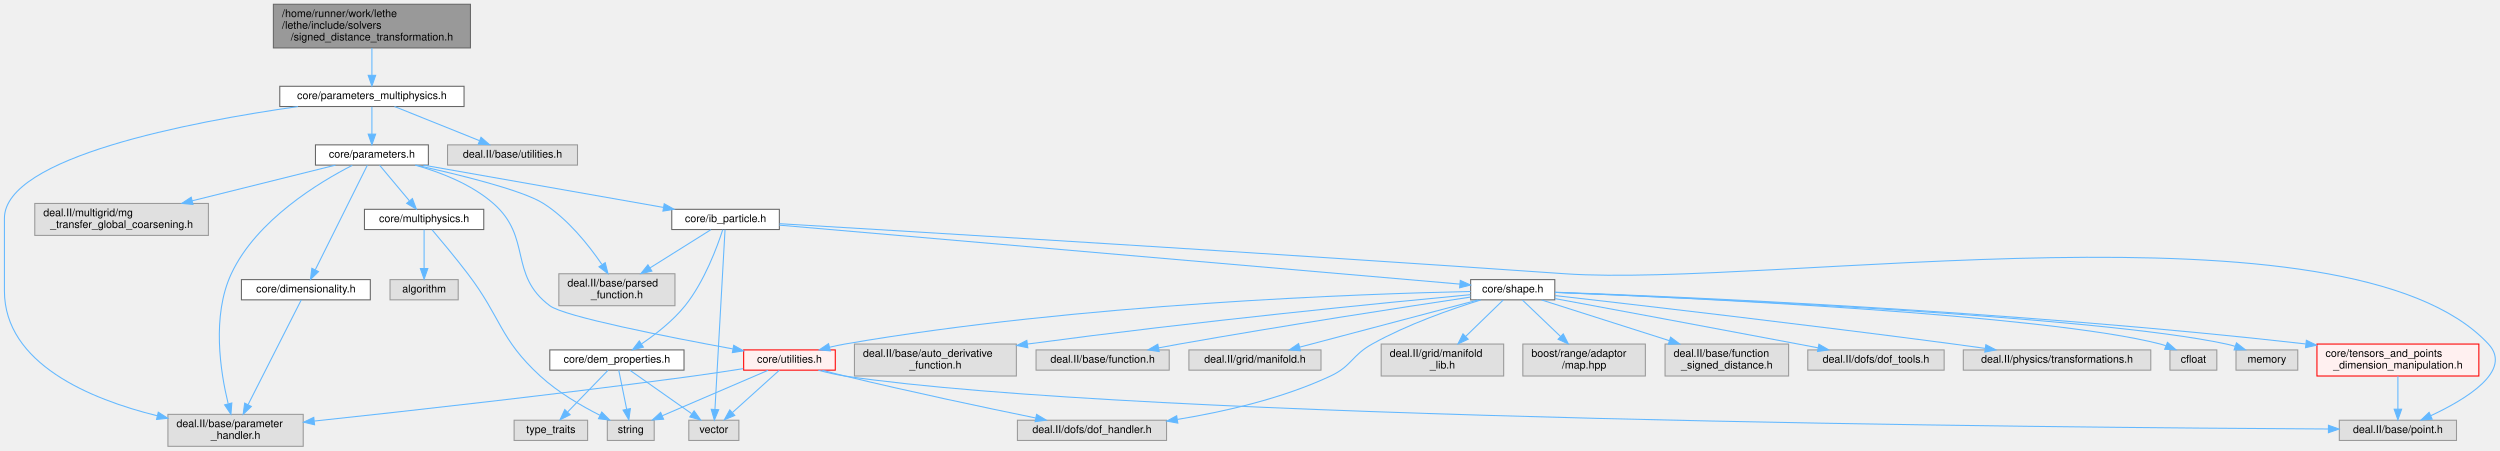
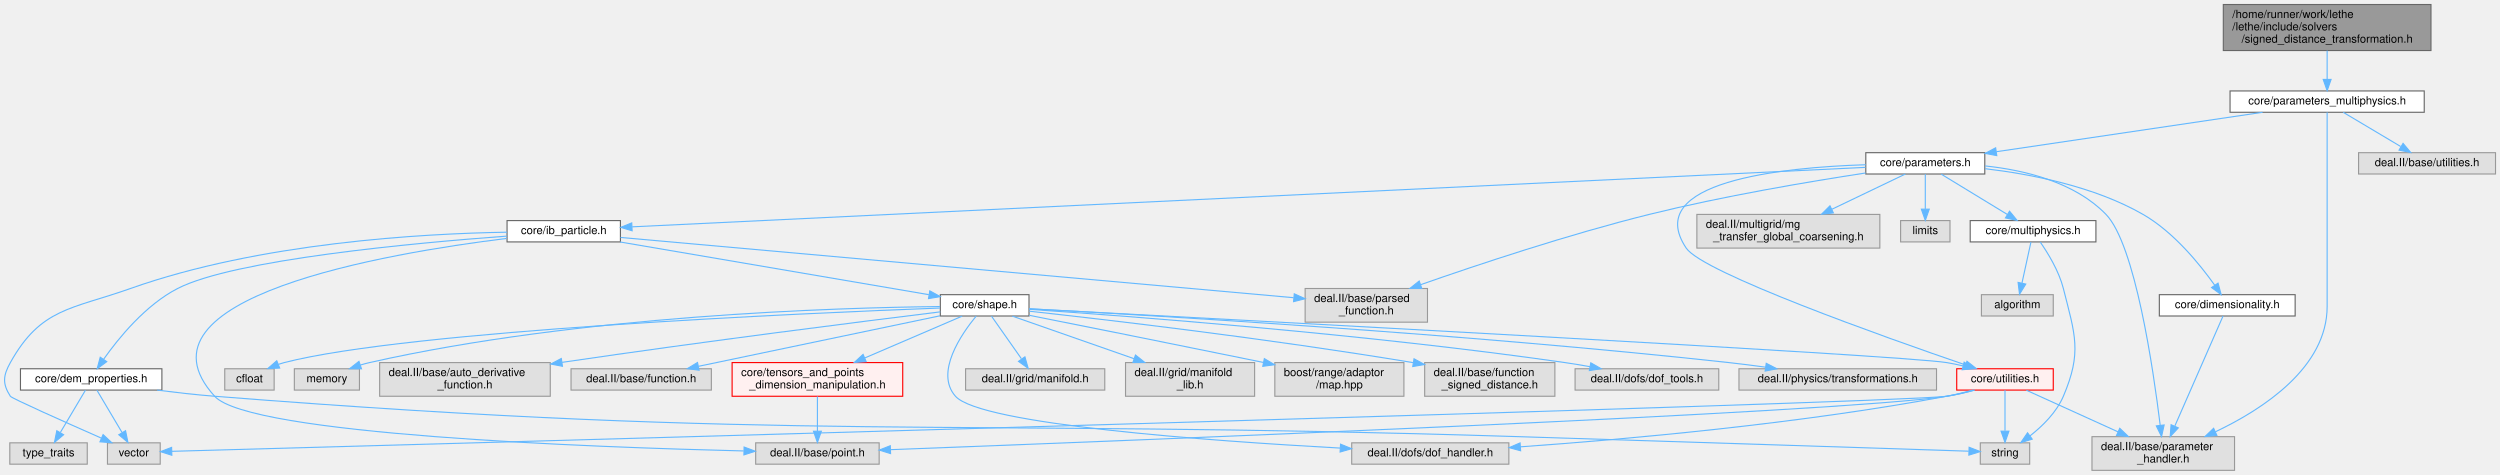
- <svg xmlns="http://www.w3.org/2000/svg" xmlns:xlink="http://www.w3.org/1999/xlink" width="2347pt" height="423pt" viewBox="0.00 0.00 2346.70 423.00">
+ <svg xmlns="http://www.w3.org/2000/svg" xmlns:xlink="http://www.w3.org/1999/xlink" width="2227pt" height="423pt" viewBox="0.00 0.00 2227.23 423.00">
  <g id="graph0" class="graph" transform="scale(1 1) rotate(0) translate(4 419)">
    <g id="Node000001" class="node">
      <g id="a_Node000001">
        <a xlink:title=" ">
-           <polygon fill="#999999" stroke="#666666" points="437.5,-415 252.5,-415 252.5,-374 437.5,-374 437.5,-415" />
-           <text text-anchor="start" x="260.5" y="-403" font-family="Helvetica,sans-Serif" font-size="10.00">/home/runner/work/lethe</text>
-           <text text-anchor="start" x="260.5" y="-392" font-family="Helvetica,sans-Serif" font-size="10.00">/lethe/include/solvers</text>
-           <text text-anchor="middle" x="345" y="-381" font-family="Helvetica,sans-Serif" font-size="10.00">/signed_distance_transformation.h</text>
+           <polygon fill="#999999" stroke="#666666" points="2161.73,-415 1976.73,-415 1976.73,-374 2161.73,-374 2161.73,-415" />
+           <text text-anchor="start" x="1984.73" y="-403" font-family="Helvetica,sans-Serif" font-size="10.00">/home/runner/work/lethe</text>
+           <text text-anchor="start" x="1984.73" y="-392" font-family="Helvetica,sans-Serif" font-size="10.00">/lethe/include/solvers</text>
+           <text text-anchor="middle" x="2069.23" y="-381" font-family="Helvetica,sans-Serif" font-size="10.00">/signed_distance_transformation.h</text>
        </a>
      </g>
    </g>
    <g id="Node000002" class="node">
      <g id="a_Node000002">
        <a xlink:href="parameters__multiphysics_8h.html" target="_top" xlink:title=" ">
-           <polygon fill="white" stroke="#666666" points="431.5,-338 258.5,-338 258.5,-319 431.5,-319 431.5,-338" />
-           <text text-anchor="middle" x="345" y="-326" font-family="Helvetica,sans-Serif" font-size="10.00">core/parameters_multiphysics.h</text>
+           <polygon fill="white" stroke="#666666" points="2155.73,-338 1982.73,-338 1982.73,-319 2155.73,-319 2155.73,-338" />
+           <text text-anchor="middle" x="2069.23" y="-326" font-family="Helvetica,sans-Serif" font-size="10.00">core/parameters_multiphysics.h</text>
        </a>
      </g>
    </g>
    <g id="edge1_Node000001_Node000002" class="edge">
      <g id="a_edge1_Node000001_Node000002">
        <a xlink:title=" ">
-           <path fill="none" stroke="#63b8ff" d="M345,-373.95C345,-365.85 345,-356.5 345,-348.47" />
-           <polygon fill="#63b8ff" stroke="#63b8ff" points="348.5,-348.26 345,-338.26 341.5,-348.26 348.5,-348.26" />
+           <path fill="none" stroke="#63b8ff" d="M2069.23,-373.95C2069.23,-365.85 2069.23,-356.5 2069.23,-348.47" />
+           <polygon fill="#63b8ff" stroke="#63b8ff" points="2072.73,-348.26 2069.23,-338.26 2065.73,-348.26 2072.73,-348.26" />
        </a>
      </g>
    </g>
    <g id="Node000003" class="node">
      <g id="a_Node000003">
        <a xlink:href="parameters_8h.html" target="_top" xlink:title=" ">
-           <polygon fill="white" stroke="#666666" points="398,-283 292,-283 292,-264 398,-264 398,-283" />
-           <text text-anchor="middle" x="345" y="-271" font-family="Helvetica,sans-Serif" font-size="10.00">core/parameters.h</text>
+           <polygon fill="white" stroke="#666666" points="1764.23,-283 1658.23,-283 1658.23,-264 1764.23,-264 1764.23,-283" />
+           <text text-anchor="middle" x="1711.23" y="-271" font-family="Helvetica,sans-Serif" font-size="10.00">core/parameters.h</text>
        </a>
      </g>
    </g>
    <g id="edge2_Node000002_Node000003" class="edge">
      <g id="a_edge2_Node000002_Node000003">
        <a xlink:title=" ">
-           <path fill="none" stroke="#63b8ff" d="M345,-318.75C345,-311.8 345,-301.85 345,-293.13" />
-           <polygon fill="#63b8ff" stroke="#63b8ff" points="348.5,-293.09 345,-283.09 341.5,-293.09 348.5,-293.09" />
+           <path fill="none" stroke="#63b8ff" d="M2011.71,-318.98C1946.85,-309.38 1841.7,-293.82 1774.55,-283.87" />
+           <polygon fill="#63b8ff" stroke="#63b8ff" points="1774.92,-280.39 1764.52,-282.39 1773.9,-287.32 1774.92,-280.39" />
        </a>
      </g>
    </g>
    <g id="Node000005" class="node">
      <g id="a_Node000005">
        <a xlink:title=" ">
-           <polygon fill="#e0e0e0" stroke="#999999" points="280.5,-30 153.5,-30 153.5,0 280.5,0 280.5,-30" />
-           <text text-anchor="start" x="161.5" y="-18" font-family="Helvetica,sans-Serif" font-size="10.00">deal.II/base/parameter</text>
-           <text text-anchor="middle" x="217" y="-7" font-family="Helvetica,sans-Serif" font-size="10.00">_handler.h</text>
-         </a>
-       </g>
-     </g>
-     <g id="edge40_Node000002_Node000005" class="edge">
-       <g id="a_edge40_Node000002_Node000005">
-         <a xlink:title=" ">
-           <path fill="none" stroke="#63b8ff" d="M275.6,-318.97C174.85,-304.63 0,-271.46 0,-214 0,-214 0,-214 0,-146 0,-77.53 80.49,-44.24 143.42,-28.68" />
-           <polygon fill="#63b8ff" stroke="#63b8ff" points="144.43,-32.04 153.36,-26.33 142.82,-25.22 144.43,-32.04" />
-         </a>
-       </g>
-     </g>
-     <g id="Node000044" class="node">
-       <g id="a_Node000044">
-         <a xlink:title=" ">
-           <polygon fill="#e0e0e0" stroke="#999999" points="538,-283 416,-283 416,-264 538,-264 538,-283" />
-           <text text-anchor="middle" x="477" y="-271" font-family="Helvetica,sans-Serif" font-size="10.00">deal.II/base/utilities.h</text>
-         </a>
-       </g>
-     </g>
-     <g id="edge41_Node000002_Node000044" class="edge">
-       <g id="a_edge41_Node000002_Node000044">
-         <a xlink:title=" ">
-           <path fill="none" stroke="#63b8ff" d="M366.21,-318.98C387.73,-310.34 421.28,-296.87 445.83,-287.02" />
-           <polygon fill="#63b8ff" stroke="#63b8ff" points="447.43,-290.14 455.41,-283.17 444.82,-283.65 447.43,-290.14" />
+           <polygon fill="#e0e0e0" stroke="#999999" points="1986.73,-30 1859.73,-30 1859.73,0 1986.73,0 1986.73,-30" />
+           <text text-anchor="start" x="1867.73" y="-18" font-family="Helvetica,sans-Serif" font-size="10.00">deal.II/base/parameter</text>
+           <text text-anchor="middle" x="1923.23" y="-7" font-family="Helvetica,sans-Serif" font-size="10.00">_handler.h</text>
+         </a>
+       </g>
+     </g>
+     <g id="edge41_Node000002_Node000005" class="edge">
+       <g id="a_edge41_Node000002_Node000005">
+         <a xlink:title=" ">
+           <path fill="none" stroke="#63b8ff" d="M2069.23,-318.96C2069.23,-300.05 2069.23,-253.21 2069.23,-214 2069.23,-214 2069.23,-214 2069.23,-146 2069.23,-91.77 2012.36,-54.6 1969.61,-34.31" />
+           <polygon fill="#63b8ff" stroke="#63b8ff" points="1971,-31.1 1960.45,-30.12 1968.09,-37.46 1971,-31.1" />
+         </a>
+       </g>
+     </g>
+     <g id="Node000045" class="node">
+       <g id="a_Node000045">
+         <a xlink:title=" ">
+           <polygon fill="#e0e0e0" stroke="#999999" points="2219.23,-283 2097.23,-283 2097.23,-264 2219.23,-264 2219.23,-283" />
+           <text text-anchor="middle" x="2158.23" y="-271" font-family="Helvetica,sans-Serif" font-size="10.00">deal.II/base/utilities.h</text>
+         </a>
+       </g>
+     </g>
+     <g id="edge42_Node000002_Node000045" class="edge">
+       <g id="a_edge42_Node000002_Node000045">
+         <a xlink:title=" ">
+           <path fill="none" stroke="#63b8ff" d="M2083.53,-318.98C2097.33,-310.77 2118.47,-298.18 2134.75,-288.49" />
+           <polygon fill="#63b8ff" stroke="#63b8ff" points="2136.87,-291.29 2143.67,-283.17 2133.29,-285.28 2136.87,-291.29" />
        </a>
      </g>
    </g>
    <g id="Node000004" class="node">
      <g id="a_Node000004">
        <a xlink:href="dimensionality_8h.html" target="_top" xlink:title=" ">
-           <polygon fill="white" stroke="#666666" points="343.5,-156.5 222.5,-156.5 222.5,-137.5 343.5,-137.5 343.5,-156.5" />
-           <text text-anchor="middle" x="283" y="-144.5" font-family="Helvetica,sans-Serif" font-size="10.00">core/dimensionality.h</text>
+           <polygon fill="white" stroke="#666666" points="2040.73,-156.5 1919.73,-156.5 1919.73,-137.5 2040.73,-137.5 2040.73,-156.5" />
+           <text text-anchor="middle" x="1980.23" y="-144.5" font-family="Helvetica,sans-Serif" font-size="10.00">core/dimensionality.h</text>
        </a>
      </g>
    </g>
    <g id="edge3_Node000003_Node000004" class="edge">
      <g id="a_edge3_Node000003_Node000004">
        <a xlink:title=" ">
-           <path fill="none" stroke="#63b8ff" d="M340.74,-263.94C330.7,-243.77 305.37,-192.92 291.84,-165.76" />
-           <polygon fill="#63b8ff" stroke="#63b8ff" points="294.88,-164.01 287.29,-156.62 288.62,-167.13 294.88,-164.01" />
+           <path fill="none" stroke="#63b8ff" d="M1764.52,-268.74C1805.32,-263.92 1861.79,-252.96 1905.23,-228 1932.63,-212.26 1956.02,-183.3 1969.09,-164.89" />
+           <polygon fill="#63b8ff" stroke="#63b8ff" points="1972.03,-166.79 1974.8,-156.57 1966.26,-162.83 1972.03,-166.79" />
        </a>
      </g>
    </g>
    <g id="edge37_Node000003_Node000005" class="edge">
      <g id="a_edge37_Node000003_Node000005">
        <a xlink:title=" ">
-           <path fill="none" stroke="#63b8ff" d="M326.56,-263.78C296.18,-248.26 236.65,-212.64 213,-162 194.56,-122.51 202.68,-70.23 210.02,-40.14" />
-           <polygon fill="#63b8ff" stroke="#63b8ff" points="213.49,-40.68 212.63,-30.12 206.72,-38.91 213.49,-40.68" />
+           <path fill="none" stroke="#63b8ff" d="M1764.59,-271.19C1799.8,-267.45 1844.42,-256.77 1872.23,-228 1898.17,-201.18 1914.4,-90 1920.49,-40.25" />
+           <polygon fill="#63b8ff" stroke="#63b8ff" points="1924,-40.42 1921.7,-30.08 1917.05,-39.6 1924,-40.42" />
        </a>
      </g>
    </g>
    <g id="Node000006" class="node">
      <g id="a_Node000006">
        <a xlink:href="ib__particle_8h.html" target="_top" xlink:title=" ">
-           <polygon fill="white" stroke="#666666" points="727.5,-222.5 626.5,-222.5 626.5,-203.5 727.5,-203.5 727.5,-222.5" />
-           <text text-anchor="middle" x="677" y="-210.5" font-family="Helvetica,sans-Serif" font-size="10.00">core/ib_particle.h</text>
+           <polygon fill="white" stroke="#666666" points="548.73,-222.5 447.73,-222.5 447.73,-203.5 548.73,-203.5 548.73,-222.5" />
+           <text text-anchor="middle" x="498.23" y="-210.5" font-family="Helvetica,sans-Serif" font-size="10.00">core/ib_particle.h</text>
        </a>
      </g>
    </g>
    <g id="edge5_Node000003_Node000006" class="edge">
      <g id="a_edge5_Node000003_Node000006">
        <a xlink:title=" ">
-           <path fill="none" stroke="#63b8ff" d="M393.28,-263.99C453.02,-253.47 554.69,-235.55 618.72,-224.27" />
-           <polygon fill="#63b8ff" stroke="#63b8ff" points="619.43,-227.7 628.67,-222.52 618.21,-220.81 619.43,-227.7" />
+           <path fill="none" stroke="#63b8ff" d="M1657.94,-269.93C1460.2,-260.39 769.16,-227.07 559.2,-216.94" />
+           <polygon fill="#63b8ff" stroke="#63b8ff" points="559.14,-213.43 548.98,-216.45 558.8,-220.43 559.14,-213.43" />
        </a>
      </g>
    </g>
    <g id="Node000015" class="node">
      <g id="a_Node000015">
        <a xlink:href="core_2utilities_8h.html" target="_top" xlink:title=" ">
-           <polygon fill="#fff0f0" stroke="red" points="780,-90.5 694,-90.5 694,-71.5 780,-71.5 780,-90.5" />
-           <text text-anchor="middle" x="737" y="-78.5" font-family="Helvetica,sans-Serif" font-size="10.00">core/utilities.h</text>
+           <polygon fill="#fff0f0" stroke="red" points="1825.23,-90.5 1739.23,-90.5 1739.23,-71.5 1825.23,-71.5 1825.23,-90.5" />
+           <text text-anchor="middle" x="1782.23" y="-78.5" font-family="Helvetica,sans-Serif" font-size="10.00">core/utilities.h</text>
        </a>
      </g>
    </g>
    <g id="edge36_Node000003_Node000015" class="edge">
      <g id="a_edge36_Node000003_Node000015">
        <a xlink:title=" ">
-           <path fill="none" stroke="#63b8ff" d="M385.56,-264C409.15,-257.39 438.22,-246.2 459,-228 495.66,-195.89 472.98,-161.2 512,-132 525.71,-121.74 621.73,-102.84 683.82,-91.44" />
-           <polygon fill="#63b8ff" stroke="#63b8ff" points="684.65,-94.85 693.86,-89.61 683.39,-87.96 684.65,-94.85" />
+           <path fill="none" stroke="#63b8ff" d="M1658.16,-272.26C1582.91,-269.87 1458.48,-257.19 1498.23,-198 1512.91,-176.15 1674.3,-118.87 1747.04,-93.91" />
+           <polygon fill="#63b8ff" stroke="#63b8ff" points="1748.36,-97.16 1756.69,-90.61 1746.1,-90.53 1748.36,-97.16" />
        </a>
      </g>
    </g>
    <g id="Node000040" class="node">
      <g id="a_Node000040">
        <a xlink:title=" ">
-           <polygon fill="#e0e0e0" stroke="#999999" points="629.5,-162 520.5,-162 520.5,-132 629.5,-132 629.5,-162" />
-           <text text-anchor="start" x="528.5" y="-150" font-family="Helvetica,sans-Serif" font-size="10.00">deal.II/base/parsed</text>
-           <text text-anchor="middle" x="575" y="-139" font-family="Helvetica,sans-Serif" font-size="10.00">_function.h</text>
+           <polygon fill="#e0e0e0" stroke="#999999" points="1267.73,-162 1158.73,-162 1158.73,-132 1267.73,-132 1267.73,-162" />
+           <text text-anchor="start" x="1166.73" y="-150" font-family="Helvetica,sans-Serif" font-size="10.00">deal.II/base/parsed</text>
+           <text text-anchor="middle" x="1213.23" y="-139" font-family="Helvetica,sans-Serif" font-size="10.00">_function.h</text>
        </a>
      </g>
    </g>
    <g id="edge38_Node000003_Node000040" class="edge">
      <g id="a_edge38_Node000003_Node000040">
        <a xlink:title=" ">
-           <path fill="none" stroke="#63b8ff" d="M386.15,-263.99C426.95,-255.05 486.15,-240.56 506,-228 528.96,-213.46 548.46,-188.95 560.81,-170.89" />
-           <polygon fill="#63b8ff" stroke="#63b8ff" points="564.01,-172.39 566.6,-162.11 558.17,-168.53 564.01,-172.39" />
+           <path fill="none" stroke="#63b8ff" d="M1658.03,-264.9C1607.92,-257.26 1530.95,-244.3 1465.23,-228 1393.4,-210.18 1312.07,-183.07 1261.72,-165.44" />
+           <polygon fill="#63b8ff" stroke="#63b8ff" points="1262.67,-162.06 1252.07,-162.05 1260.35,-168.67 1262.67,-162.06" />
        </a>
      </g>
    </g>
    <g id="Node000041" class="node">
      <g id="a_Node000041">
        <a xlink:href="multiphysics_8h.html" target="_top" xlink:title="Identifiers for multiphysics modules and their solution fields.">
-           <polygon fill="white" stroke="#666666" points="450,-222.5 338,-222.5 338,-203.5 450,-203.5 450,-222.5" />
-           <text text-anchor="middle" x="394" y="-210.5" font-family="Helvetica,sans-Serif" font-size="10.00">core/multiphysics.h</text>
+           <polygon fill="white" stroke="#666666" points="1863.23,-222.5 1751.23,-222.5 1751.23,-203.5 1863.23,-203.5 1863.23,-222.5" />
+           <text text-anchor="middle" x="1807.23" y="-210.5" font-family="Helvetica,sans-Serif" font-size="10.00">core/multiphysics.h</text>
        </a>
      </g>
    </g>
    <g id="edge33_Node000003_Node000041" class="edge">
      <g id="a_edge33_Node000003_Node000041">
        <a xlink:title=" ">
-           <path fill="none" stroke="#63b8ff" d="M352.23,-263.87C359.54,-255.14 371.02,-241.43 380.1,-230.59" />
-           <polygon fill="#63b8ff" stroke="#63b8ff" points="383,-232.58 386.74,-222.67 377.64,-228.09 383,-232.58" />
+           <path fill="none" stroke="#63b8ff" d="M1725.4,-263.87C1740.93,-254.41 1766.06,-239.09 1784.39,-227.92" />
+           <polygon fill="#63b8ff" stroke="#63b8ff" points="1786.29,-230.86 1793.01,-222.67 1782.65,-224.88 1786.29,-230.86" />
        </a>
      </g>
    </g>
    <g id="Node000043" class="node">
      <g id="a_Node000043">
        <a xlink:title=" ">
-           <polygon fill="#e0e0e0" stroke="#999999" points="191.5,-228 28.5,-228 28.5,-198 191.5,-198 191.5,-228" />
-           <text text-anchor="start" x="36.5" y="-216" font-family="Helvetica,sans-Serif" font-size="10.00">deal.II/multigrid/mg</text>
-           <text text-anchor="middle" x="110" y="-205" font-family="Helvetica,sans-Serif" font-size="10.00">_transfer_global_coarsening.h</text>
+           <polygon fill="#e0e0e0" stroke="#999999" points="1670.73,-228 1507.73,-228 1507.73,-198 1670.73,-198 1670.73,-228" />
+           <text text-anchor="start" x="1515.73" y="-216" font-family="Helvetica,sans-Serif" font-size="10.00">deal.II/multigrid/mg</text>
+           <text text-anchor="middle" x="1589.23" y="-205" font-family="Helvetica,sans-Serif" font-size="10.00">_transfer_global_coarsening.h</text>
        </a>
      </g>
    </g>
    <g id="edge39_Node000003_Node000043" class="edge">
      <g id="a_edge39_Node000003_Node000043">
        <a xlink:title=" ">
-           <path fill="none" stroke="#63b8ff" d="M310.83,-263.99C275.68,-255.24 220.03,-241.39 176.22,-230.48" />
-           <polygon fill="#63b8ff" stroke="#63b8ff" points="177.05,-227.08 166.5,-228.06 175.36,-233.88 177.05,-227.08" />
+           <path fill="none" stroke="#63b8ff" d="M1693.49,-263.99C1676.38,-255.79 1649.9,-243.09 1627.91,-232.55" />
+           <polygon fill="#63b8ff" stroke="#63b8ff" points="1629.33,-229.35 1618.8,-228.18 1626.3,-235.66 1629.33,-229.35" />
+         </a>
+       </g>
+     </g>
+     <g id="Node000044" class="node">
+       <g id="a_Node000044">
+         <a xlink:title=" ">
+           <polygon fill="#e0e0e0" stroke="#999999" points="1733.23,-222.5 1689.23,-222.5 1689.23,-203.5 1733.23,-203.5 1733.23,-222.5" />
+           <text text-anchor="middle" x="1711.23" y="-210.5" font-family="Helvetica,sans-Serif" font-size="10.00">limits</text>
+         </a>
+       </g>
+     </g>
+     <g id="edge40_Node000003_Node000044" class="edge">
+       <g id="a_edge40_Node000003_Node000044">
+         <a xlink:title=" ">
+           <path fill="none" stroke="#63b8ff" d="M1711.23,-263.87C1711.23,-255.75 1711.23,-243.31 1711.23,-232.89" />
+           <polygon fill="#63b8ff" stroke="#63b8ff" points="1714.73,-232.67 1711.23,-222.67 1707.73,-232.67 1714.73,-232.67" />
        </a>
      </g>
    </g>
    <g id="edge4_Node000004_Node000005" class="edge">
      <g id="a_edge4_Node000004_Node000005">
        <a xlink:title=" ">
-           <path fill="none" stroke="#63b8ff" d="M278.67,-137.47C268.67,-117.78 243.7,-68.59 228.78,-39.2" />
-           <polygon fill="#63b8ff" stroke="#63b8ff" points="231.79,-37.4 224.14,-30.07 225.55,-40.57 231.79,-37.4" />
+           <path fill="none" stroke="#63b8ff" d="M1976.49,-137.47C1967.9,-117.86 1946.48,-69.02 1933.58,-39.59" />
+           <polygon fill="#63b8ff" stroke="#63b8ff" points="1936.62,-37.82 1929.4,-30.07 1930.21,-40.63 1936.62,-37.82" />
        </a>
      </g>
    </g>
    <g id="Node000007" class="node">
      <g id="a_Node000007">
        <a xlink:href="dem__properties_8h.html" target="_top" xlink:title="DEM particle property definitions and output name management.">
-           <polygon fill="white" stroke="#666666" points="638,-90.5 512,-90.5 512,-71.5 638,-71.5 638,-90.5" />
-           <text text-anchor="middle" x="575" y="-78.5" font-family="Helvetica,sans-Serif" font-size="10.00">core/dem_properties.h</text>
+           <polygon fill="white" stroke="#666666" points="140.23,-90.5 14.23,-90.5 14.23,-71.5 140.23,-71.5 140.23,-90.5" />
+           <text text-anchor="middle" x="77.23" y="-78.5" font-family="Helvetica,sans-Serif" font-size="10.00">core/dem_properties.h</text>
        </a>
      </g>
    </g>
    <g id="edge6_Node000006_Node000007" class="edge">
      <g id="a_edge6_Node000006_Node000007">
        <a xlink:title=" ">
-           <path fill="none" stroke="#63b8ff" d="M674.37,-203.34C669.35,-187.82 657.27,-154.8 639,-132 627.61,-117.79 611.42,-105.18 598.17,-96.19" />
-           <polygon fill="#63b8ff" stroke="#63b8ff" points="599.85,-93.1 589.56,-90.56 596.02,-98.96 599.85,-93.1" />
+           <path fill="none" stroke="#63b8ff" d="M447.67,-208.68C364.85,-202.57 204.43,-187.78 154.23,-162 125.63,-147.31 101.61,-117.8 88.34,-99.01" />
+           <polygon fill="#63b8ff" stroke="#63b8ff" points="91.09,-96.83 82.57,-90.54 85.31,-100.77 91.09,-96.83" />
        </a>
      </g>
    </g>
    <g id="Node000010" class="node">
      <g id="a_Node000010">
        <a xlink:title=" ">
-           <polygon fill="#e0e0e0" stroke="#999999" points="689.5,-24.5 642.5,-24.5 642.5,-5.5 689.5,-5.5 689.5,-24.5" />
-           <text text-anchor="middle" x="666" y="-12.5" font-family="Helvetica,sans-Serif" font-size="10.00">vector</text>
+           <polygon fill="#e0e0e0" stroke="#999999" points="138.73,-24.5 91.73,-24.5 91.73,-5.5 138.73,-5.5 138.73,-24.5" />
+           <text text-anchor="middle" x="115.23" y="-12.5" font-family="Helvetica,sans-Serif" font-size="10.00">vector</text>
        </a>
      </g>
    </g>
    <g id="edge32_Node000006_Node000010" class="edge">
      <g id="a_edge32_Node000006_Node000010">
        <a xlink:title=" ">
-           <path fill="none" stroke="#63b8ff" d="M676.51,-203.33C674.85,-173.66 669.36,-75.85 667.04,-34.6" />
-           <polygon fill="#63b8ff" stroke="#63b8ff" points="670.54,-34.36 666.48,-24.57 663.55,-34.76 670.54,-34.36" />
+           <path fill="none" stroke="#63b8ff" d="M447.62,-212.16C372.34,-210.92 227.35,-202.82 112.23,-162 59.57,-143.33 32.46,-144.79 5.23,-96 -1.26,-84.36 -1.98,-77.21 5.23,-66 6.43,-64.14 54,-42.94 86.18,-28.75" />
+           <polygon fill="#63b8ff" stroke="#63b8ff" points="87.86,-31.83 95.61,-24.6 85.04,-25.43 87.86,-31.83" />
        </a>
      </g>
    </g>
    <g id="Node000011" class="node">
      <g id="a_Node000011">
        <a xlink:href="shape_8h.html" target="_top" xlink:title=" ">
-           <polygon fill="white" stroke="#666666" points="1455.5,-156.5 1376.5,-156.5 1376.5,-137.5 1455.5,-137.5 1455.5,-156.5" />
-           <text text-anchor="middle" x="1416" y="-144.5" font-family="Helvetica,sans-Serif" font-size="10.00">core/shape.h</text>
+           <polygon fill="white" stroke="#666666" points="912.73,-156.5 833.73,-156.5 833.73,-137.5 912.73,-137.5 912.73,-156.5" />
+           <text text-anchor="middle" x="873.23" y="-144.5" font-family="Helvetica,sans-Serif" font-size="10.00">core/shape.h</text>
        </a>
      </g>
    </g>
    <g id="edge10_Node000006_Node000011" class="edge">
      <g id="a_edge10_Node000006_Node000011">
        <a xlink:title=" ">
-           <path fill="none" stroke="#63b8ff" d="M727.5,-207.63C862.8,-195.91 1232.21,-163.92 1366.42,-152.29" />
-           <polygon fill="#63b8ff" stroke="#63b8ff" points="1366.77,-155.78 1376.43,-151.43 1366.16,-148.8 1366.77,-155.78" />
+           <path fill="none" stroke="#63b8ff" d="M548.42,-203.44C620.32,-191.16 751.87,-168.71 823.51,-156.49" />
+           <polygon fill="#63b8ff" stroke="#63b8ff" points="824.37,-159.89 833.64,-154.76 823.19,-152.99 824.37,-159.89" />
        </a>
      </g>
    </g>
    <g id="Node000013" class="node">
      <g id="a_Node000013">
        <a xlink:title=" ">
-           <polygon fill="#e0e0e0" stroke="#999999" points="2302,-24.5 2192,-24.5 2192,-5.5 2302,-5.5 2302,-24.5" />
-           <text text-anchor="middle" x="2247" y="-12.5" font-family="Helvetica,sans-Serif" font-size="10.00">deal.II/base/point.h</text>
+           <polygon fill="#e0e0e0" stroke="#999999" points="779.23,-24.5 669.23,-24.5 669.23,-5.5 779.23,-5.5 779.23,-24.5" />
+           <text text-anchor="middle" x="724.23" y="-12.5" font-family="Helvetica,sans-Serif" font-size="10.00">deal.II/base/point.h</text>
        </a>
      </g>
    </g>
    <g id="edge31_Node000006_Node000013" class="edge">
      <g id="a_edge31_Node000006_Node000013">
        <a xlink:title=" ">
-           <path fill="none" stroke="#63b8ff" d="M727.72,-209C852.92,-201.56 1186.72,-181.42 1465,-162 1657.76,-148.55 2200.66,-237.72 2332,-96 2355.26,-70.91 2310.87,-44.12 2277.94,-28.78" />
-           <polygon fill="#63b8ff" stroke="#63b8ff" points="2279.16,-25.49 2268.6,-24.59 2276.29,-31.88 2279.16,-25.49" />
+           <path fill="none" stroke="#63b8ff" d="M447.36,-206.61C340.14,-193.39 107.19,-153.85 187.23,-66 218.43,-31.77 522.14,-20.58 658.52,-17.27" />
+           <polygon fill="#63b8ff" stroke="#63b8ff" points="658.91,-20.76 668.83,-17.03 658.75,-13.76 658.91,-20.76" />
        </a>
      </g>
    </g>
    <g id="edge30_Node000006_Node000040" class="edge">
      <g id="a_edge30_Node000006_Node000040">
        <a xlink:title=" ">
-           <path fill="none" stroke="#63b8ff" d="M663.24,-203.37C648.69,-194.24 625.24,-179.53 606.17,-167.56" />
-           <polygon fill="#63b8ff" stroke="#63b8ff" points="607.83,-164.47 597.5,-162.12 604.11,-170.4 607.83,-164.47" />
+           <path fill="none" stroke="#63b8ff" d="M548.8,-207.47C675.71,-196.11 1007.61,-166.41 1148.49,-153.8" />
+           <polygon fill="#63b8ff" stroke="#63b8ff" points="1149.06,-157.26 1158.7,-152.88 1148.43,-150.29 1149.06,-157.26" />
        </a>
      </g>
    </g>
    <g id="Node000008" class="node">
      <g id="a_Node000008">
        <a xlink:title=" ">
-           <polygon fill="#e0e0e0" stroke="#999999" points="610,-24.5 566,-24.5 566,-5.5 610,-5.5 610,-24.5" />
-           <text text-anchor="middle" x="588" y="-12.5" font-family="Helvetica,sans-Serif" font-size="10.00">string</text>
+           <polygon fill="#e0e0e0" stroke="#999999" points="1804.23,-24.5 1760.23,-24.5 1760.23,-5.5 1804.23,-5.5 1804.23,-24.5" />
+           <text text-anchor="middle" x="1782.23" y="-12.5" font-family="Helvetica,sans-Serif" font-size="10.00">string</text>
        </a>
      </g>
    </g>
    <g id="edge7_Node000007_Node000008" class="edge">
      <g id="a_edge7_Node000007_Node000008">
        <a xlink:title=" ">
-           <path fill="none" stroke="#63b8ff" d="M576.75,-71.37C578.64,-62.07 581.71,-46.98 584.16,-34.9" />
-           <polygon fill="#63b8ff" stroke="#63b8ff" points="587.63,-35.4 586.19,-24.91 580.77,-34.01 587.63,-35.4" />
+           <path fill="none" stroke="#63b8ff" d="M135.93,-71.48C152.48,-69.36 170.54,-67.32 187.23,-66 702.32,-25.34 832.8,-46.35 1349.23,-30 1499.04,-25.26 1677.98,-19.42 1749.94,-17.06" />
+           <polygon fill="#63b8ff" stroke="#63b8ff" points="1750.27,-20.55 1760.15,-16.72 1750.04,-13.55 1750.27,-20.55" />
        </a>
      </g>
    </g>
    <g id="Node000009" class="node">
      <g id="a_Node000009">
        <a xlink:title=" ">
-           <polygon fill="#e0e0e0" stroke="#999999" points="547.5,-24.5 478.5,-24.5 478.5,-5.5 547.5,-5.5 547.5,-24.5" />
-           <text text-anchor="middle" x="513" y="-12.5" font-family="Helvetica,sans-Serif" font-size="10.00">type_traits</text>
+           <polygon fill="#e0e0e0" stroke="#999999" points="73.73,-24.5 4.73,-24.5 4.73,-5.5 73.73,-5.5 73.73,-24.5" />
+           <text text-anchor="middle" x="39.23" y="-12.5" font-family="Helvetica,sans-Serif" font-size="10.00">type_traits</text>
        </a>
      </g>
    </g>
    <g id="edge8_Node000007_Node000009" class="edge">
      <g id="a_edge8_Node000007_Node000009">
        <a xlink:title=" ">
-           <path fill="none" stroke="#63b8ff" d="M566.64,-71.37C556.99,-61.4 540.89,-44.79 528.85,-32.36" />
-           <polygon fill="#63b8ff" stroke="#63b8ff" points="531.1,-29.65 521.63,-24.91 526.07,-34.52 531.1,-29.65" />
+           <path fill="none" stroke="#63b8ff" d="M72.11,-71.37C66.42,-61.78 57.08,-46.05 49.8,-33.8" />
+           <polygon fill="#63b8ff" stroke="#63b8ff" points="52.64,-31.72 44.52,-24.91 46.62,-35.29 52.64,-31.72" />
        </a>
      </g>
    </g>
    <g id="edge9_Node000007_Node000010" class="edge">
      <g id="a_edge9_Node000007_Node000010">
        <a xlink:title=" ">
-           <path fill="none" stroke="#63b8ff" d="M587.27,-71.37C602.06,-60.97 627.15,-43.32 645.03,-30.75" />
-           <polygon fill="#63b8ff" stroke="#63b8ff" points="647.46,-33.31 653.63,-24.7 643.44,-27.59 647.46,-33.31" />
+           <path fill="none" stroke="#63b8ff" d="M82.36,-71.37C88.05,-61.78 97.39,-46.05 104.67,-33.8" />
+           <polygon fill="#63b8ff" stroke="#63b8ff" points="107.85,-35.29 109.95,-24.91 101.83,-31.72 107.85,-35.29" />
        </a>
      </g>
    </g>
    <g id="Node000012" class="node">
      <g id="a_Node000012">
        <a xlink:href="tensors__and__points__dimension__manipulation_8h.html" target="_top" xlink:title=" ">
-           <polygon fill="#fff0f0" stroke="red" points="2323,-96 2171,-96 2171,-66 2323,-66 2323,-96" />
-           <text text-anchor="start" x="2179" y="-84" font-family="Helvetica,sans-Serif" font-size="10.00">core/tensors_and_points</text>
-           <text text-anchor="middle" x="2247" y="-73" font-family="Helvetica,sans-Serif" font-size="10.00">_dimension_manipulation.h</text>
+           <polygon fill="#fff0f0" stroke="red" points="800.23,-96 648.23,-96 648.23,-66 800.23,-66 800.23,-96" />
+           <text text-anchor="start" x="656.23" y="-84" font-family="Helvetica,sans-Serif" font-size="10.00">core/tensors_and_points</text>
+           <text text-anchor="middle" x="724.23" y="-73" font-family="Helvetica,sans-Serif" font-size="10.00">_dimension_manipulation.h</text>
        </a>
      </g>
    </g>
    <g id="edge11_Node000011_Node000012" class="edge">
      <g id="a_edge11_Node000011_Node000012">
        <a xlink:title=" ">
-           <path fill="none" stroke="#63b8ff" d="M1455.75,-144.68C1566.02,-140.75 1885.23,-127.41 2160.41,-96.11" />
-           <polygon fill="#63b8ff" stroke="#63b8ff" points="2161.06,-99.56 2170.59,-94.94 2160.26,-92.6 2161.06,-99.56" />
+           <path fill="none" stroke="#63b8ff" d="M853.14,-137.37C831.02,-127.87 794.82,-112.32 766.4,-100.11" />
+           <polygon fill="#63b8ff" stroke="#63b8ff" points="767.67,-96.85 757.1,-96.12 764.9,-103.28 767.67,-96.85" />
        </a>
      </g>
    </g>
    <g id="edge13_Node000011_Node000015" class="edge">
      <g id="a_edge13_Node000011_Node000015">
        <a xlink:title=" ">
-           <path fill="none" stroke="#63b8ff" d="M1376.44,-145.36C1276.98,-143.2 1008.78,-134.02 789,-96 784.3,-95.19 779.4,-94.14 774.57,-92.99" />
-           <polygon fill="#63b8ff" stroke="#63b8ff" points="775.41,-89.59 764.86,-90.51 773.68,-96.37 775.41,-89.59" />
+           <path fill="none" stroke="#63b8ff" d="M912.96,-143.91C1076.3,-135.28 1689.45,-102.61 1730.23,-96 1735,-95.23 1739.96,-94.2 1744.84,-93.04" />
+           <polygon fill="#63b8ff" stroke="#63b8ff" points="1745.84,-96.4 1754.67,-90.55 1744.11,-89.62 1745.84,-96.4" />
        </a>
      </g>
    </g>
    <g id="Node000021" class="node">
      <g id="a_Node000021">
        <a xlink:title=" ">
-           <polygon fill="#e0e0e0" stroke="#999999" points="1091,-24.5 951,-24.5 951,-5.5 1091,-5.5 1091,-24.5" />
-           <text text-anchor="middle" x="1021" y="-12.5" font-family="Helvetica,sans-Serif" font-size="10.00">deal.II/dofs/dof_handler.h</text>
+           <polygon fill="#e0e0e0" stroke="#999999" points="1340.23,-24.5 1200.23,-24.5 1200.23,-5.5 1340.23,-5.5 1340.23,-24.5" />
+           <text text-anchor="middle" x="1270.23" y="-12.5" font-family="Helvetica,sans-Serif" font-size="10.00">deal.II/dofs/dof_handler.h</text>
        </a>
      </g>
    </g>
    <g id="edge25_Node000011_Node000021" class="edge">
      <g id="a_edge25_Node000011_Node000021">
        <a xlink:title=" ">
-           <path fill="none" stroke="#63b8ff" d="M1386.06,-137.43C1358.56,-128.93 1317.17,-114.51 1284,-96 1264.9,-85.35 1264.81,-75.27 1245,-66 1199.8,-44.85 1145.21,-32.43 1101.24,-25.25" />
-           <polygon fill="#63b8ff" stroke="#63b8ff" points="1101.59,-21.77 1091.17,-23.67 1100.5,-28.68 1101.59,-21.77" />
+           <path fill="none" stroke="#63b8ff" d="M865.68,-137.43C852.55,-121.48 828.61,-86.96 847.23,-66 869.56,-40.88 1073.42,-26.23 1189.78,-19.84" />
+           <polygon fill="#63b8ff" stroke="#63b8ff" points="1190.28,-23.32 1200.07,-19.28 1189.9,-16.33 1190.28,-23.32" />
        </a>
      </g>
    </g>
    <g id="Node000030" class="node">
      <g id="a_Node000030">
        <a xlink:title=" ">
-           <polygon fill="#e0e0e0" stroke="#999999" points="950,-96 798,-96 798,-66 950,-66 950,-96" />
-           <text text-anchor="start" x="806" y="-84" font-family="Helvetica,sans-Serif" font-size="10.00">deal.II/base/auto_derivative</text>
-           <text text-anchor="middle" x="874" y="-73" font-family="Helvetica,sans-Serif" font-size="10.00">_function.h</text>
+           <polygon fill="#e0e0e0" stroke="#999999" points="486.23,-96 334.23,-96 334.23,-66 486.23,-66 486.23,-96" />
+           <text text-anchor="start" x="342.23" y="-84" font-family="Helvetica,sans-Serif" font-size="10.00">deal.II/base/auto_derivative</text>
+           <text text-anchor="middle" x="410.23" y="-73" font-family="Helvetica,sans-Serif" font-size="10.00">_function.h</text>
        </a>
      </g>
    </g>
    <g id="edge19_Node000011_Node000030" class="edge">
      <g id="a_edge19_Node000011_Node000030">
        <a xlink:title=" ">
-           <path fill="none" stroke="#63b8ff" d="M1376.27,-142.35C1298.59,-135.05 1120.97,-117.63 960.46,-96.01" />
-           <polygon fill="#63b8ff" stroke="#63b8ff" points="960.78,-92.52 950.4,-94.65 959.84,-99.46 960.78,-92.52" />
+           <path fill="none" stroke="#63b8ff" d="M833.72,-141.19C766.63,-132.94 625.88,-115.23 496.74,-96.2" />
+           <polygon fill="#63b8ff" stroke="#63b8ff" points="497.08,-92.71 486.67,-94.71 496.05,-99.63 497.08,-92.71" />
        </a>
      </g>
    </g>
    <g id="Node000031" class="node">
      <g id="a_Node000031">
        <a xlink:title=" ">
-           <polygon fill="#e0e0e0" stroke="#999999" points="1093.5,-90.5 968.5,-90.5 968.5,-71.5 1093.5,-71.5 1093.5,-90.5" />
-           <text text-anchor="middle" x="1031" y="-78.5" font-family="Helvetica,sans-Serif" font-size="10.00">deal.II/base/function.h</text>
+           <polygon fill="#e0e0e0" stroke="#999999" points="629.73,-90.5 504.73,-90.5 504.73,-71.5 629.73,-71.5 629.73,-90.5" />
+           <text text-anchor="middle" x="567.23" y="-78.5" font-family="Helvetica,sans-Serif" font-size="10.00">deal.II/base/function.h</text>
        </a>
      </g>
    </g>
    <g id="edge20_Node000011_Node000031" class="edge">
      <g id="a_edge20_Node000011_Node000031">
        <a xlink:title=" ">
-           <path fill="none" stroke="#63b8ff" d="M1376.4,-140.11C1316.93,-131.17 1201.08,-113.36 1103,-96 1096.75,-94.89 1090.2,-93.69 1083.7,-92.46" />
-           <polygon fill="#63b8ff" stroke="#63b8ff" points="1084.08,-88.97 1073.6,-90.53 1082.76,-95.84 1084.08,-88.97" />
+           <path fill="none" stroke="#63b8ff" d="M833.54,-137.7C778.51,-126.19 678.98,-105.37 618.42,-92.71" />
+           <polygon fill="#63b8ff" stroke="#63b8ff" points="618.82,-89.21 608.32,-90.59 617.39,-96.07 618.82,-89.21" />
        </a>
      </g>
    </g>
    <g id="Node000032" class="node">
      <g id="a_Node000032">
        <a xlink:title=" ">
-           <polygon fill="#e0e0e0" stroke="#999999" points="1236,-90.5 1112,-90.5 1112,-71.5 1236,-71.5 1236,-90.5" />
-           <text text-anchor="middle" x="1174" y="-78.5" font-family="Helvetica,sans-Serif" font-size="10.00">deal.II/grid/manifold.h</text>
+           <polygon fill="#e0e0e0" stroke="#999999" points="980.23,-90.5 856.23,-90.5 856.23,-71.5 980.23,-71.5 980.23,-90.5" />
+           <text text-anchor="middle" x="918.23" y="-78.5" font-family="Helvetica,sans-Serif" font-size="10.00">deal.II/grid/manifold.h</text>
        </a>
      </g>
    </g>
    <g id="edge21_Node000011_Node000032" class="edge">
      <g id="a_edge21_Node000011_Node000032">
        <a xlink:title=" ">
-           <path fill="none" stroke="#63b8ff" d="M1383.61,-137.44C1340.33,-125.99 1263.55,-105.68 1215.9,-93.08" />
-           <polygon fill="#63b8ff" stroke="#63b8ff" points="1216.76,-89.69 1206.19,-90.51 1214.97,-96.45 1216.76,-89.69" />
+           <path fill="none" stroke="#63b8ff" d="M879.3,-137.37C886.11,-127.69 897.32,-111.74 905.97,-99.44" />
+           <polygon fill="#63b8ff" stroke="#63b8ff" points="909.08,-101.1 911.97,-90.91 903.36,-97.07 909.08,-101.1" />
        </a>
      </g>
    </g>
    <g id="Node000033" class="node">
      <g id="a_Node000033">
        <a xlink:title=" ">
-           <polygon fill="#e0e0e0" stroke="#999999" points="1407.5,-96 1292.5,-96 1292.5,-66 1407.5,-66 1407.5,-96" />
-           <text text-anchor="start" x="1300.5" y="-84" font-family="Helvetica,sans-Serif" font-size="10.00">deal.II/grid/manifold</text>
-           <text text-anchor="middle" x="1350" y="-73" font-family="Helvetica,sans-Serif" font-size="10.00">_lib.h</text>
+           <polygon fill="#e0e0e0" stroke="#999999" points="1113.73,-96 998.73,-96 998.73,-66 1113.73,-66 1113.73,-96" />
+           <text text-anchor="start" x="1006.73" y="-84" font-family="Helvetica,sans-Serif" font-size="10.00">deal.II/grid/manifold</text>
+           <text text-anchor="middle" x="1056.23" y="-73" font-family="Helvetica,sans-Serif" font-size="10.00">_lib.h</text>
        </a>
      </g>
    </g>
    <g id="edge22_Node000011_Node000033" class="edge">
      <g id="a_edge22_Node000011_Node000033">
        <a xlink:title=" ">
-           <path fill="none" stroke="#63b8ff" d="M1407.1,-137.37C1398.15,-128.69 1384.01,-114.98 1372.03,-103.37" />
-           <polygon fill="#63b8ff" stroke="#63b8ff" points="1374.17,-100.56 1364.56,-96.12 1369.3,-105.59 1374.17,-100.56" />
+           <path fill="none" stroke="#63b8ff" d="M897.91,-137.37C925.56,-127.7 971.1,-111.77 1006.25,-99.48" />
+           <polygon fill="#63b8ff" stroke="#63b8ff" points="1007.59,-102.72 1015.87,-96.12 1005.28,-96.11 1007.59,-102.72" />
        </a>
      </g>
    </g>
    <g id="Node000034" class="node">
      <g id="a_Node000034">
        <a xlink:title=" ">
-           <polygon fill="#e0e0e0" stroke="#999999" points="1540.5,-96 1425.5,-96 1425.5,-66 1540.5,-66 1540.5,-96" />
-           <text text-anchor="start" x="1433.5" y="-84" font-family="Helvetica,sans-Serif" font-size="10.00">boost/range/adaptor</text>
-           <text text-anchor="middle" x="1483" y="-73" font-family="Helvetica,sans-Serif" font-size="10.00">/map.hpp</text>
+           <polygon fill="#e0e0e0" stroke="#999999" points="1246.73,-96 1131.73,-96 1131.73,-66 1246.73,-66 1246.73,-96" />
+           <text text-anchor="start" x="1139.73" y="-84" font-family="Helvetica,sans-Serif" font-size="10.00">boost/range/adaptor</text>
+           <text text-anchor="middle" x="1189.23" y="-73" font-family="Helvetica,sans-Serif" font-size="10.00">/map.hpp</text>
        </a>
      </g>
    </g>
    <g id="edge23_Node000011_Node000034" class="edge">
      <g id="a_edge23_Node000011_Node000034">
        <a xlink:title=" ">
-           <path fill="none" stroke="#63b8ff" d="M1425.04,-137.37C1434.21,-128.61 1448.75,-114.71 1460.98,-103.04" />
-           <polygon fill="#63b8ff" stroke="#63b8ff" points="1463.41,-105.55 1468.22,-96.12 1458.57,-100.49 1463.41,-105.55" />
+           <path fill="none" stroke="#63b8ff" d="M912.93,-138.13C960.07,-128.76 1041.35,-112.53 1121.25,-96.19" />
+           <polygon fill="#63b8ff" stroke="#63b8ff" points="1122.4,-99.53 1131.5,-94.09 1121,-92.67 1122.4,-99.53" />
        </a>
      </g>
    </g>
    <g id="Node000035" class="node">
      <g id="a_Node000035">
        <a xlink:title=" ">
-           <polygon fill="#e0e0e0" stroke="#999999" points="1675,-96 1559,-96 1559,-66 1675,-66 1675,-96" />
-           <text text-anchor="start" x="1567" y="-84" font-family="Helvetica,sans-Serif" font-size="10.00">deal.II/base/function</text>
-           <text text-anchor="middle" x="1617" y="-73" font-family="Helvetica,sans-Serif" font-size="10.00">_signed_distance.h</text>
+           <polygon fill="#e0e0e0" stroke="#999999" points="1381.23,-96 1265.23,-96 1265.23,-66 1381.23,-66 1381.23,-96" />
+           <text text-anchor="start" x="1273.23" y="-84" font-family="Helvetica,sans-Serif" font-size="10.00">deal.II/base/function</text>
+           <text text-anchor="middle" x="1323.23" y="-73" font-family="Helvetica,sans-Serif" font-size="10.00">_signed_distance.h</text>
        </a>
      </g>
    </g>
    <g id="edge24_Node000011_Node000035" class="edge">
      <g id="a_edge24_Node000011_Node000035">
        <a xlink:title=" ">
-           <path fill="none" stroke="#63b8ff" d="M1443.11,-137.37C1473.73,-127.62 1524.34,-111.5 1563.09,-99.16" />
-           <polygon fill="#63b8ff" stroke="#63b8ff" points="1564.2,-102.48 1572.67,-96.12 1562.08,-95.81 1564.2,-102.48" />
+           <path fill="none" stroke="#63b8ff" d="M912.97,-141.77C980.79,-134.33 1123.42,-117.78 1254.8,-95.98" />
+           <polygon fill="#63b8ff" stroke="#63b8ff" points="1255.76,-99.37 1265.05,-94.27 1254.61,-92.47 1255.76,-99.37" />
        </a>
      </g>
    </g>
    <g id="Node000036" class="node">
      <g id="a_Node000036">
        <a xlink:title=" ">
-           <polygon fill="#e0e0e0" stroke="#999999" points="1821,-90.5 1693,-90.5 1693,-71.5 1821,-71.5 1821,-90.5" />
-           <text text-anchor="middle" x="1757" y="-78.5" font-family="Helvetica,sans-Serif" font-size="10.00">deal.II/dofs/dof_tools.h</text>
+           <polygon fill="#e0e0e0" stroke="#999999" points="1527.23,-90.5 1399.23,-90.5 1399.23,-71.5 1527.23,-71.5 1527.23,-90.5" />
+           <text text-anchor="middle" x="1463.23" y="-78.5" font-family="Helvetica,sans-Serif" font-size="10.00">deal.II/dofs/dof_tools.h</text>
        </a>
      </g>
    </g>
    <g id="edge26_Node000011_Node000036" class="edge">
      <g id="a_edge26_Node000011_Node000036">
        <a xlink:title=" ">
-           <path fill="none" stroke="#63b8ff" d="M1455.52,-138.69C1507.81,-129.01 1602.85,-111.35 1684,-96 1690.07,-94.85 1696.43,-93.64 1702.75,-92.43" />
-           <polygon fill="#63b8ff" stroke="#63b8ff" points="1703.45,-95.87 1712.61,-90.55 1702.13,-88.99 1703.45,-95.87" />
+           <path fill="none" stroke="#63b8ff" d="M912.95,-143.43C999.81,-137.52 1213.06,-121.5 1390.23,-96 1397.43,-94.96 1405,-93.7 1412.43,-92.37" />
+           <polygon fill="#63b8ff" stroke="#63b8ff" points="1413.23,-95.78 1422.42,-90.52 1411.95,-88.9 1413.23,-95.78" />
        </a>
      </g>
    </g>
    <g id="Node000037" class="node">
      <g id="a_Node000037">
        <a xlink:title=" ">
-           <polygon fill="#e0e0e0" stroke="#999999" points="2015,-90.5 1839,-90.5 1839,-71.5 2015,-71.5 2015,-90.5" />
-           <text text-anchor="middle" x="1927" y="-78.5" font-family="Helvetica,sans-Serif" font-size="10.00">deal.II/physics/transformations.h</text>
+           <polygon fill="#e0e0e0" stroke="#999999" points="1721.23,-90.5 1545.23,-90.5 1545.23,-71.5 1721.23,-71.5 1721.23,-90.5" />
+           <text text-anchor="middle" x="1633.23" y="-78.5" font-family="Helvetica,sans-Serif" font-size="10.00">deal.II/physics/transformations.h</text>
        </a>
      </g>
    </g>
    <g id="edge27_Node000011_Node000037" class="edge">
      <g id="a_edge27_Node000011_Node000037">
        <a xlink:title=" ">
-           <path fill="none" stroke="#63b8ff" d="M1455.71,-141.51C1529.51,-133.11 1692.74,-114.19 1830,-96 1839.51,-94.74 1849.54,-93.35 1859.4,-91.96" />
-           <polygon fill="#63b8ff" stroke="#63b8ff" points="1860.18,-95.39 1869.58,-90.51 1859.19,-88.46 1860.18,-95.39" />
+           <path fill="none" stroke="#63b8ff" d="M912.93,-143.95C1015.98,-138.43 1300.44,-121.88 1536.23,-96 1546.85,-94.83 1558.1,-93.4 1569.02,-91.9" />
+           <polygon fill="#63b8ff" stroke="#63b8ff" points="1569.52,-95.36 1578.94,-90.5 1568.55,-88.43 1569.52,-95.36" />
        </a>
      </g>
    </g>
    <g id="Node000038" class="node">
      <g id="a_Node000038">
        <a xlink:title=" ">
-           <polygon fill="#e0e0e0" stroke="#999999" points="2077,-90.5 2033,-90.5 2033,-71.5 2077,-71.5 2077,-90.5" />
-           <text text-anchor="middle" x="2055" y="-78.5" font-family="Helvetica,sans-Serif" font-size="10.00">cfloat</text>
+           <polygon fill="#e0e0e0" stroke="#999999" points="240.23,-90.5 196.23,-90.5 196.23,-71.5 240.23,-71.5 240.23,-90.5" />
+           <text text-anchor="middle" x="218.23" y="-78.5" font-family="Helvetica,sans-Serif" font-size="10.00">cfloat</text>
        </a>
      </g>
    </g>
    <g id="edge28_Node000011_Node000038" class="edge">
      <g id="a_edge28_Node000011_Node000038">
        <a xlink:title=" ">
-           <path fill="none" stroke="#63b8ff" d="M1455.73,-144.5C1572.93,-139.8 1915.82,-123.98 2024,-96 2025.69,-95.56 2027.4,-95.04 2029.11,-94.46" />
-           <polygon fill="#63b8ff" stroke="#63b8ff" points="2030.67,-97.6 2038.65,-90.64 2028.06,-91.11 2030.67,-97.6" />
+           <path fill="none" stroke="#63b8ff" d="M833.31,-144.59C713.84,-140.09 360.53,-124.67 249.23,-96 247.54,-95.56 245.83,-95.04 244.12,-94.46" />
+           <polygon fill="#63b8ff" stroke="#63b8ff" points="245.17,-91.11 234.58,-90.65 242.57,-97.61 245.17,-91.11" />
        </a>
      </g>
    </g>
    <g id="Node000039" class="node">
      <g id="a_Node000039">
        <a xlink:title=" ">
-           <polygon fill="#e0e0e0" stroke="#999999" points="2153,-90.5 2095,-90.5 2095,-71.5 2153,-71.5 2153,-90.5" />
-           <text text-anchor="middle" x="2124" y="-78.5" font-family="Helvetica,sans-Serif" font-size="10.00">memory</text>
+           <polygon fill="#e0e0e0" stroke="#999999" points="316.23,-90.5 258.23,-90.5 258.23,-71.5 316.23,-71.5 316.23,-90.5" />
+           <text text-anchor="middle" x="287.23" y="-78.5" font-family="Helvetica,sans-Serif" font-size="10.00">memory</text>
        </a>
      </g>
    </g>
    <g id="edge29_Node000011_Node000039" class="edge">
      <g id="a_edge29_Node000011_Node000039">
        <a xlink:title=" ">
-           <path fill="none" stroke="#63b8ff" d="M1455.64,-144.49C1580.49,-139.51 1964.46,-122.38 2086,-96 2088.68,-95.42 2091.42,-94.69 2094.15,-93.87" />
-           <polygon fill="#63b8ff" stroke="#63b8ff" points="2095.44,-97.13 2103.8,-90.62 2093.21,-90.5 2095.44,-97.13" />
+           <path fill="none" stroke="#63b8ff" d="M833.48,-145.92C742.4,-144.96 512.08,-138.17 325.23,-96 322.56,-95.4 319.82,-94.65 317.1,-93.82" />
+           <polygon fill="#63b8ff" stroke="#63b8ff" points="318.04,-90.45 307.45,-90.56 315.8,-97.08 318.04,-90.45" />
        </a>
      </g>
    </g>
    <g id="edge12_Node000012_Node000013" class="edge">
      <g id="a_edge12_Node000012_Node000013">
        <a xlink:title=" ">
-           <path fill="none" stroke="#63b8ff" d="M2247,-65.8C2247,-56.7 2247,-44.79 2247,-34.9" />
-           <polygon fill="#63b8ff" stroke="#63b8ff" points="2250.5,-34.84 2247,-24.84 2243.5,-34.84 2250.5,-34.84" />
+           <path fill="none" stroke="#63b8ff" d="M724.23,-65.8C724.23,-56.7 724.23,-44.79 724.23,-34.9" />
+           <polygon fill="#63b8ff" stroke="#63b8ff" points="727.73,-34.84 724.23,-24.84 720.73,-34.84 727.73,-34.84" />
        </a>
      </g>
    </g>
    <g id="edge14_Node000015_Node000005" class="edge">
      <g id="a_edge14_Node000015_Node000005">
        <a xlink:title=" ">
-           <path fill="none" stroke="#63b8ff" d="M693.56,-72.9C678.8,-70.58 662.2,-68.07 647,-66 522.3,-49.06 376.77,-32.89 291,-23.73" />
-           <polygon fill="#63b8ff" stroke="#63b8ff" points="291.16,-20.23 280.84,-22.65 290.42,-27.19 291.16,-20.23" />
+           <path fill="none" stroke="#63b8ff" d="M1801.25,-71.37C1822.09,-61.91 1856.14,-46.45 1882.98,-34.27" />
+           <polygon fill="#63b8ff" stroke="#63b8ff" points="1884.48,-37.44 1892.14,-30.12 1881.58,-31.06 1884.48,-37.44" />
        </a>
      </g>
    </g>
    <g id="edge17_Node000015_Node000008" class="edge">
      <g id="a_edge17_Node000015_Node000008">
        <a xlink:title=" ">
-           <path fill="none" stroke="#63b8ff" d="M716.91,-71.37C691.36,-60.39 647.04,-41.36 617.61,-28.72" />
-           <polygon fill="#63b8ff" stroke="#63b8ff" points="618.82,-25.43 608.25,-24.7 616.06,-31.86 618.82,-25.43" />
+           <path fill="none" stroke="#63b8ff" d="M1782.23,-71.37C1782.23,-62.16 1782.23,-47.29 1782.23,-35.27" />
+           <polygon fill="#63b8ff" stroke="#63b8ff" points="1785.73,-34.91 1782.23,-24.91 1778.73,-34.91 1785.73,-34.91" />
        </a>
      </g>
    </g>
    <g id="edge18_Node000015_Node000010" class="edge">
      <g id="a_edge18_Node000015_Node000010">
        <a xlink:title=" ">
-           <path fill="none" stroke="#63b8ff" d="M727.42,-71.37C716.16,-61.21 697.24,-44.16 683.37,-31.65" />
-           <polygon fill="#63b8ff" stroke="#63b8ff" points="685.65,-29 675.88,-24.91 680.96,-34.2 685.65,-29" />
+           <path fill="none" stroke="#63b8ff" d="M1755.23,-71.46C1747.26,-69.28 1738.46,-67.22 1730.23,-66 1689.71,-60 377.66,-23.3 149.04,-16.94" />
+           <polygon fill="#63b8ff" stroke="#63b8ff" points="149.07,-13.44 138.98,-16.66 148.88,-20.44 149.07,-13.44" />
        </a>
      </g>
    </g>
    <g id="edge15_Node000015_Node000013" class="edge">
      <g id="a_edge15_Node000015_Node000013">
        <a xlink:title=" ">
-           <path fill="none" stroke="#63b8ff" d="M764.01,-71.47C771.98,-69.3 780.77,-67.23 789,-66 1063.25,-24.93 1935.12,-17.54 2181.55,-16.26" />
-           <polygon fill="#63b8ff" stroke="#63b8ff" points="2181.8,-19.76 2191.78,-16.21 2181.76,-12.76 2181.8,-19.76" />
+           <path fill="none" stroke="#63b8ff" d="M1754.94,-71.48C1747.04,-69.34 1738.36,-67.28 1730.23,-66 1637.87,-51.44 997.59,-26.31 789.44,-18.43" />
+           <polygon fill="#63b8ff" stroke="#63b8ff" points="789.4,-14.93 779.28,-18.05 789.14,-21.92 789.4,-14.93" />
        </a>
      </g>
    </g>
    <g id="edge16_Node000015_Node000021" class="edge">
      <g id="a_edge16_Node000015_Node000021">
        <a xlink:title=" ">
-           <path fill="none" stroke="#63b8ff" d="M767.73,-71.45C774.71,-69.59 782.09,-67.67 789,-66 850.18,-51.18 920.98,-36.24 968.11,-26.6" />
-           <polygon fill="#63b8ff" stroke="#63b8ff" points="968.99,-29.99 978.09,-24.57 967.59,-23.14 968.99,-29.99" />
+           <path fill="none" stroke="#63b8ff" d="M1753.81,-71.5C1746.2,-69.46 1737.95,-67.45 1730.23,-66 1598.39,-41.24 1442.82,-27.51 1350.58,-20.95" />
+           <polygon fill="#63b8ff" stroke="#63b8ff" points="1350.7,-17.45 1340.48,-20.24 1350.21,-24.43 1350.7,-17.45" />
        </a>
      </g>
    </g>
    <g id="edge35_Node000041_Node000008" class="edge">
      <g id="a_edge35_Node000041_Node000008">
        <a xlink:title=" ">
-           <path fill="none" stroke="#63b8ff" d="M401.45,-203.3C409.81,-193.44 423.7,-176.82 435,-162 466.71,-120.43 464.5,-101.38 503,-66 519.59,-50.75 541.59,-37.97 559.06,-29.14" />
-           <polygon fill="#63b8ff" stroke="#63b8ff" points="560.78,-32.19 568.23,-24.66 557.7,-25.91 560.78,-32.19" />
+           <path fill="none" stroke="#63b8ff" d="M1813.65,-203.35C1820.3,-193.79 1830.27,-177.69 1834.23,-162 1844.69,-120.63 1850.95,-105.26 1834.23,-66 1828.14,-51.68 1815.7,-39.47 1804.52,-30.71" />
+           <polygon fill="#63b8ff" stroke="#63b8ff" points="1806.47,-27.8 1796.34,-24.7 1802.32,-33.44 1806.47,-27.8" />
        </a>
      </g>
    </g>
    <g id="Node000042" class="node">
      <g id="a_Node000042">
        <a xlink:title=" ">
-           <polygon fill="#e0e0e0" stroke="#999999" points="426,-156.5 362,-156.5 362,-137.5 426,-137.5 426,-156.5" />
-           <text text-anchor="middle" x="394" y="-144.5" font-family="Helvetica,sans-Serif" font-size="10.00">algorithm</text>
+           <polygon fill="#e0e0e0" stroke="#999999" points="1825.23,-156.5 1761.23,-156.5 1761.23,-137.5 1825.23,-137.5 1825.23,-156.5" />
+           <text text-anchor="middle" x="1793.23" y="-144.5" font-family="Helvetica,sans-Serif" font-size="10.00">algorithm</text>
        </a>
      </g>
    </g>
    <g id="edge34_Node000041_Node000042" class="edge">
      <g id="a_edge34_Node000041_Node000042">
        <a xlink:title=" ">
-           <path fill="none" stroke="#63b8ff" d="M394,-203.37C394,-194.16 394,-179.29 394,-167.27" />
-           <polygon fill="#63b8ff" stroke="#63b8ff" points="397.5,-166.91 394,-156.91 390.5,-166.91 397.5,-166.91" />
+           <path fill="none" stroke="#63b8ff" d="M1805.35,-203.37C1803.31,-194.07 1800.01,-178.98 1797.37,-166.9" />
+           <polygon fill="#63b8ff" stroke="#63b8ff" points="1800.74,-165.93 1795.18,-156.91 1793.9,-167.42 1800.74,-165.93" />
        </a>
      </g>
    </g>
  </g>
</svg>
